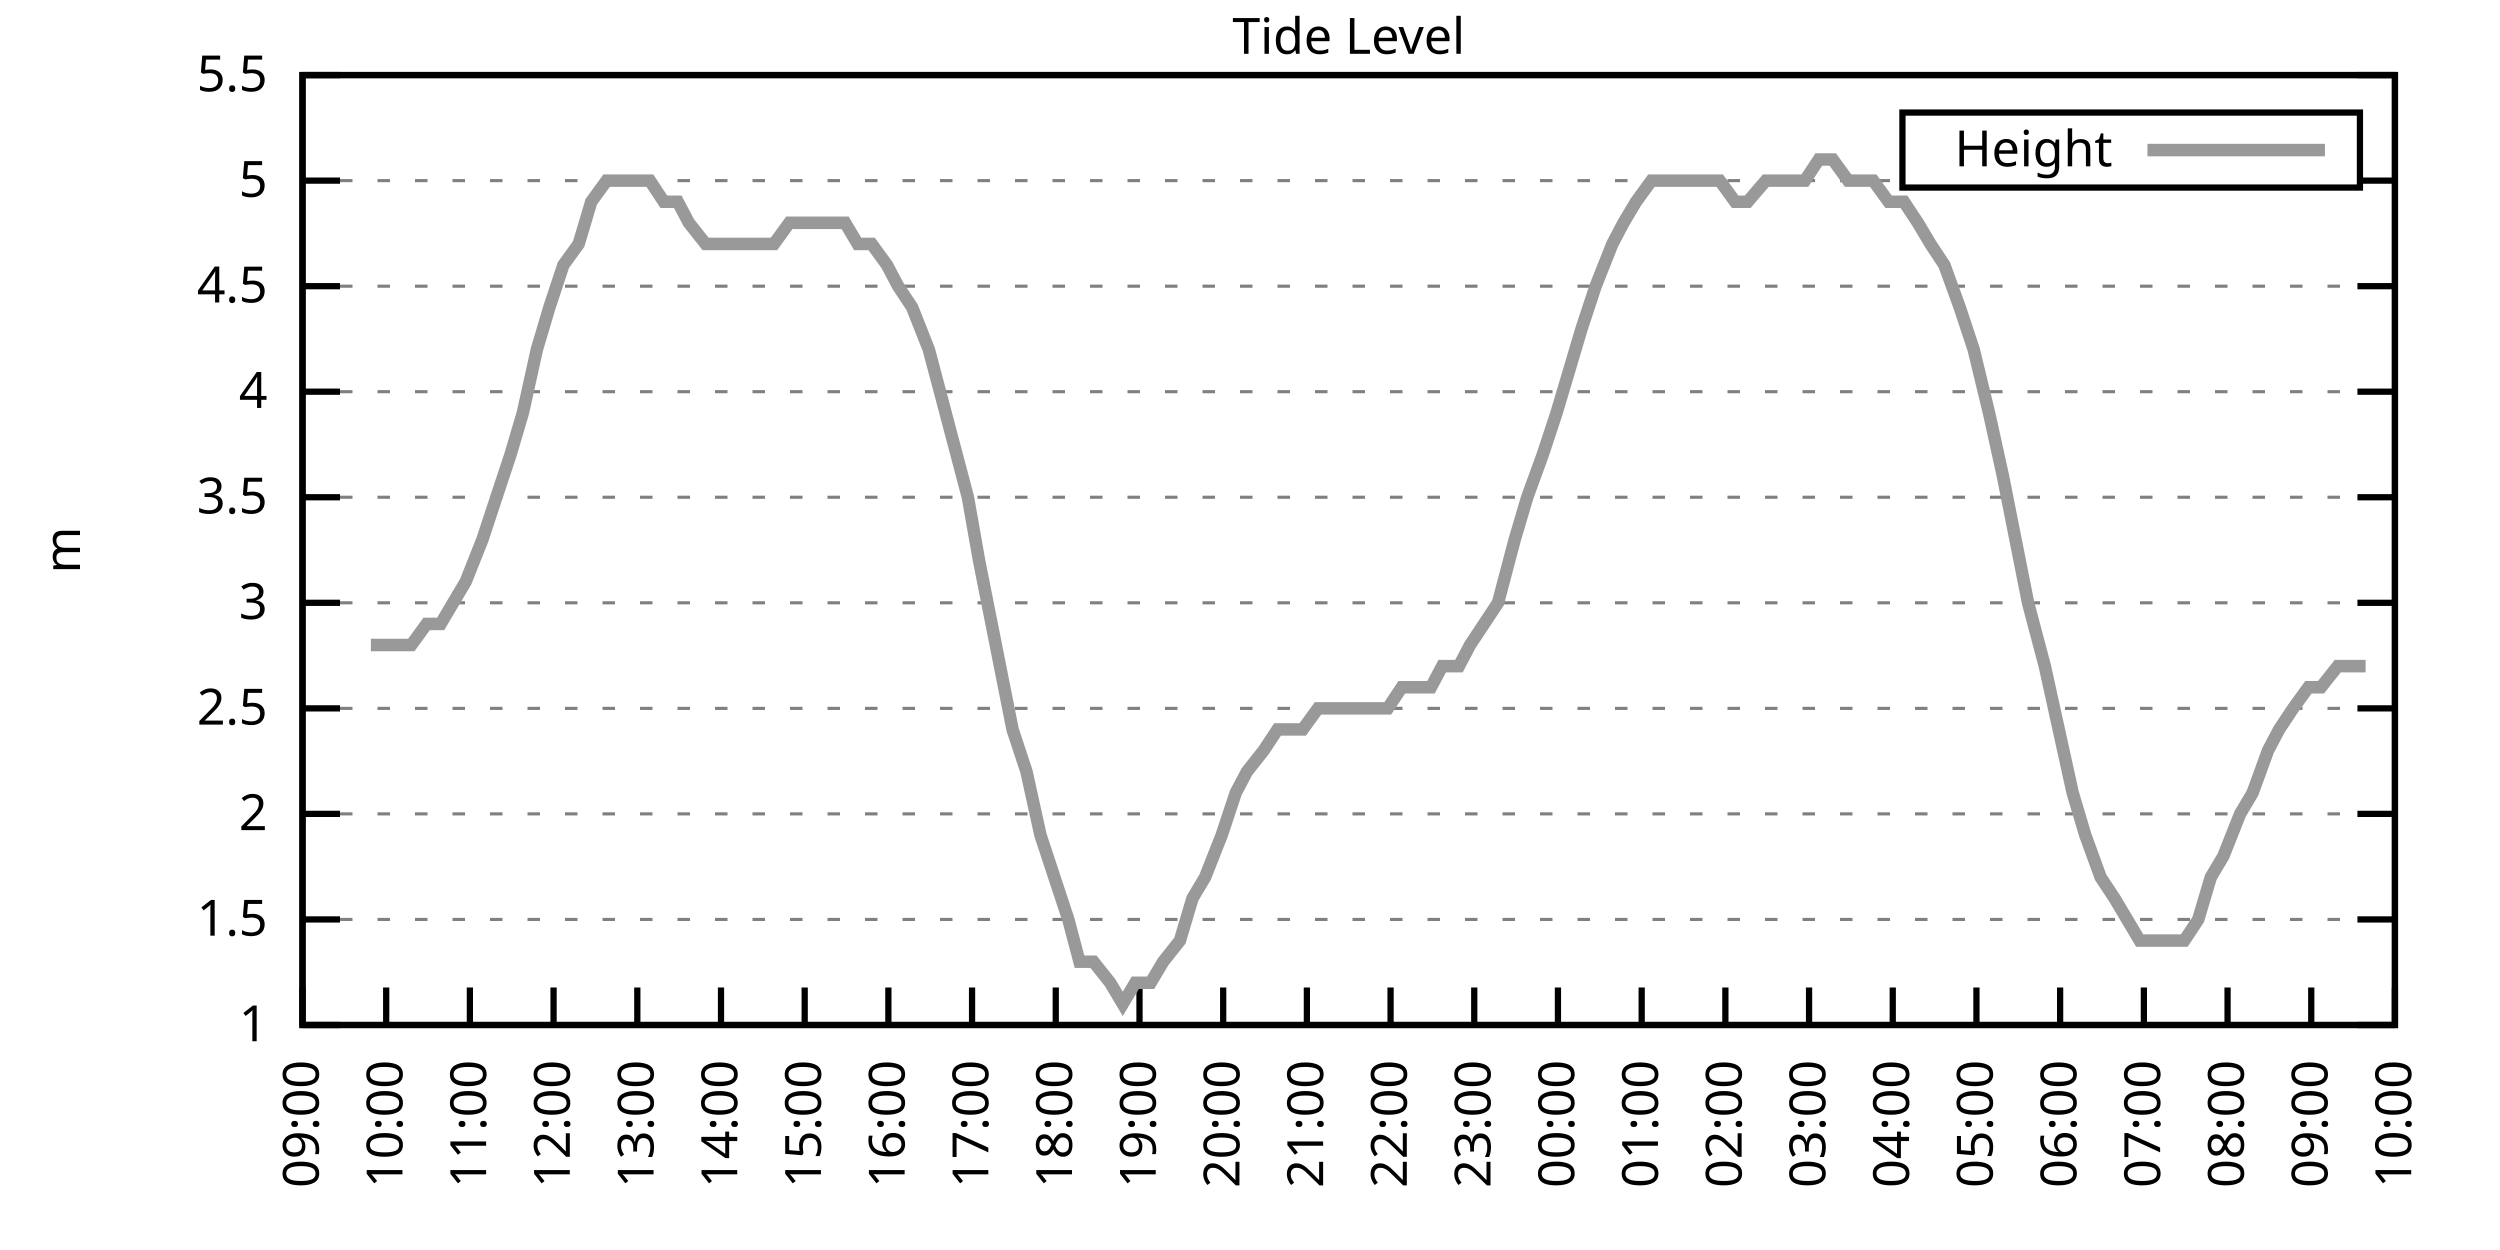
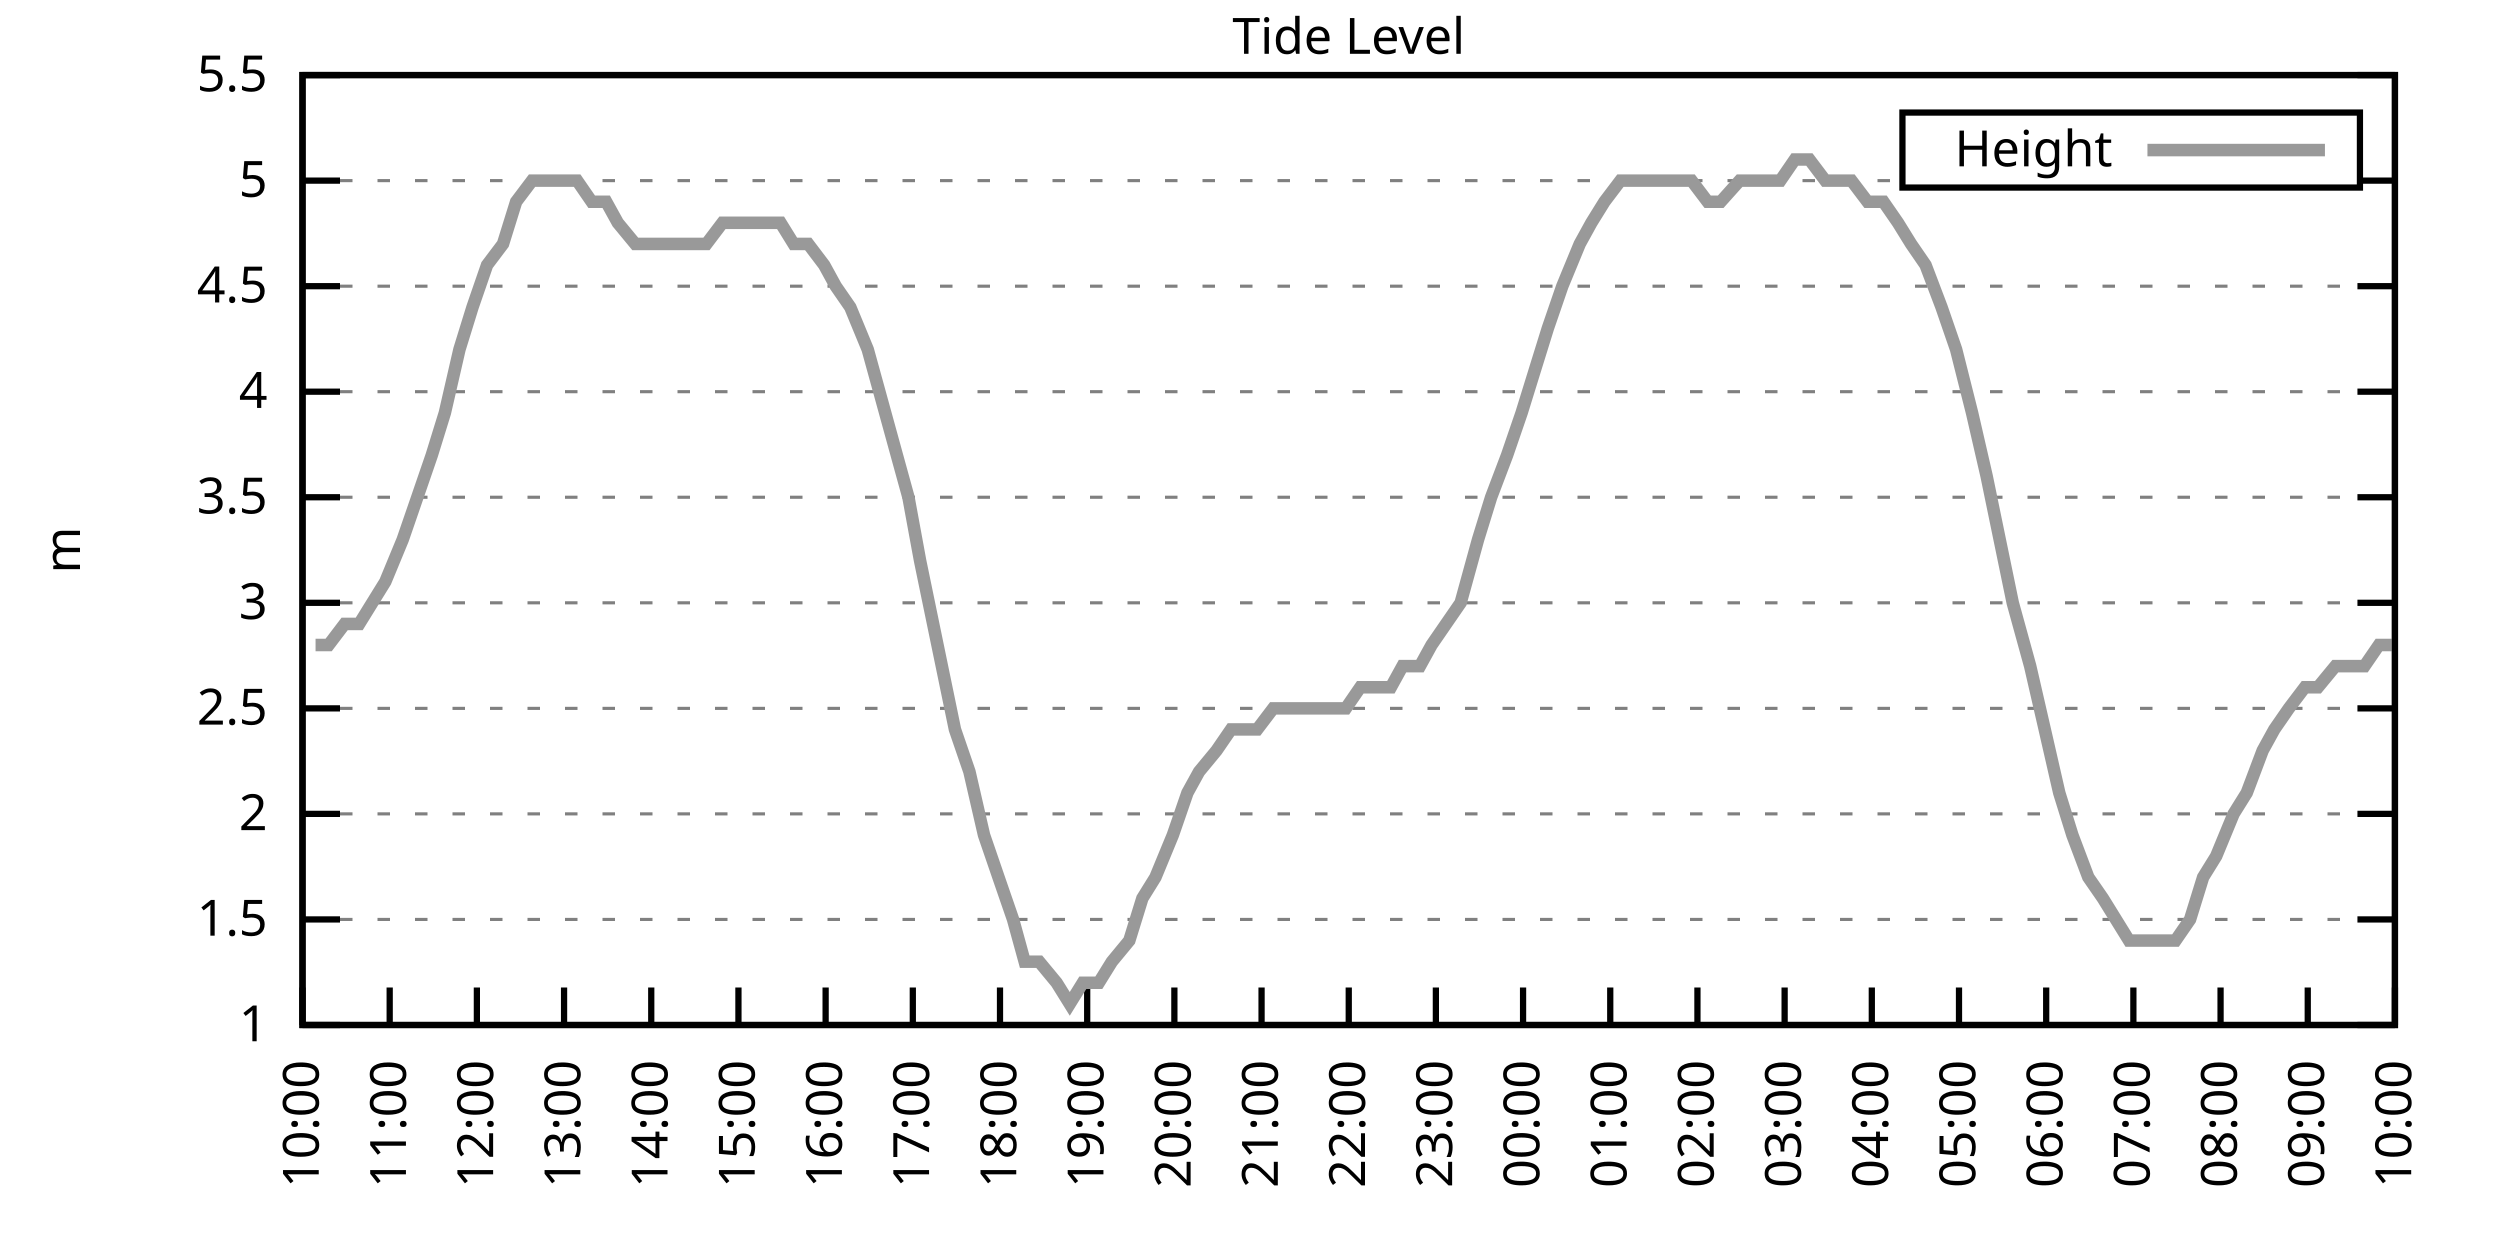
<svg xmlns="http://www.w3.org/2000/svg" xmlns:xlink="http://www.w3.org/1999/xlink" width="400" height="200" viewBox="0 0 400 200">
  <g id="gnuplot_canvas">
    <rect x="0" y="0" width="400" height="200" fill="none" />
    <defs>
      <circle id="gpDot" r="0.5" stroke-width="0.5" stroke="currentColor" />
      <path id="gpPt0" stroke-width="0.333" stroke="currentColor" d="M-1,0 h2 M0,-1 v2" />
      <path id="gpPt1" stroke-width="0.333" stroke="currentColor" d="M-1,-1 L1,1 M1,-1 L-1,1" />
      <path id="gpPt2" stroke-width="0.333" stroke="currentColor" d="M-1,0 L1,0 M0,-1 L0,1 M-1,-1 L1,1 M-1,1 L1,-1" />
      <rect id="gpPt3" stroke-width="0.333" stroke="currentColor" x="-1" y="-1" width="2" height="2" />
      <rect id="gpPt4" stroke-width="0.333" stroke="currentColor" fill="currentColor" x="-1" y="-1" width="2" height="2" />
      <circle id="gpPt5" stroke-width="0.333" stroke="currentColor" cx="0" cy="0" r="1" />
      <use xlink:href="#gpPt5" id="gpPt6" fill="currentColor" stroke="none" />
      <path id="gpPt7" stroke-width="0.333" stroke="currentColor" d="M0,-1.33 L-1.33,0.67 L1.33,0.67 z" />
      <use xlink:href="#gpPt7" id="gpPt8" fill="currentColor" stroke="none" />
      <use xlink:href="#gpPt7" id="gpPt9" stroke="currentColor" transform="rotate(180)" />
      <use xlink:href="#gpPt9" id="gpPt10" fill="currentColor" stroke="none" />
      <use xlink:href="#gpPt3" id="gpPt11" stroke="currentColor" transform="rotate(45)" />
      <use xlink:href="#gpPt11" id="gpPt12" fill="currentColor" stroke="none" />
      <path id="gpPt13" stroke-width="0.333" stroke="currentColor" d="M0,1.330 L1.265,0.411 L0.782,-1.067 L-0.782,-1.076 L-1.265,0.411 z" />
      <use xlink:href="#gpPt13" id="gpPt14" fill="currentColor" stroke="none" />
      <filter id="textbox" filterUnits="objectBoundingBox" x="0" y="0" height="1" width="1">
        <feFlood flood-color="white" flood-opacity="1" result="bgnd" />
        <feComposite in="SourceGraphic" in2="bgnd" operator="atop" />
      </filter>
      <filter id="greybox" filterUnits="objectBoundingBox" x="0" y="0" height="1" width="1">
        <feFlood flood-color="lightgrey" flood-opacity="1" result="grey" />
        <feComposite in="SourceGraphic" in2="grey" operator="atop" />
      </filter>
    </defs>
    <g fill="none" color="white" stroke="currentColor" stroke-width="1.00" stroke-linecap="butt" stroke-linejoin="miter">
</g>
    <g fill="none" color="black" stroke="currentColor" stroke-width="1.00" stroke-linecap="butt" stroke-linejoin="miter">
      <g stroke="none" shape-rendering="crispEdges">
        <polygon fill="rgb(255, 255, 255)" points="48.40,164.00 383.18,164.00 383.18,12.02 48.40,12.02 " />
      </g>
    </g>
    <g fill="none" color="black" stroke="currentColor" stroke-width="1.00" stroke-linecap="butt" stroke-linejoin="miter">
</g>
    <g fill="none" color="black" stroke="black" stroke-width="0.50" stroke-linecap="butt" stroke-linejoin="miter">
</g>
    <g fill="none" color="gray" stroke="currentColor" stroke-width="0.50" stroke-linecap="butt" stroke-linejoin="miter">
      <path stroke="gray" stroke-dasharray="2,4" class="gridline" d="M48.40,164.00 L383.19,164.00  " />
    </g>
    <g fill="none" color="gray" stroke="gray" stroke-width="1.00" stroke-linecap="butt" stroke-linejoin="miter">
</g>
    <g fill="none" color="black" stroke="currentColor" stroke-width="1.00" stroke-linecap="butt" stroke-linejoin="miter">
      <path stroke="black" d="M48.40,164.00 L54.40,164.00 M383.19,164.00 L377.19,164.00  " />
      <g transform="translate(42.80,166.60)" stroke="none" fill="black" font-family="Sans" font-size="8.00" text-anchor="end">
        <text>
          <tspan font-family="Sans"> 1</tspan>
        </text>
      </g>
    </g>
    <g fill="none" color="black" stroke="currentColor" stroke-width="1.00" stroke-linecap="butt" stroke-linejoin="miter">
</g>
    <g fill="none" color="black" stroke="black" stroke-width="0.50" stroke-linecap="butt" stroke-linejoin="miter">
</g>
    <g fill="none" color="gray" stroke="currentColor" stroke-width="0.50" stroke-linecap="butt" stroke-linejoin="miter">
      <path stroke="gray" stroke-dasharray="2,4" class="gridline" d="M48.40,147.11 L383.19,147.11  " />
    </g>
    <g fill="none" color="gray" stroke="gray" stroke-width="1.00" stroke-linecap="butt" stroke-linejoin="miter">
</g>
    <g fill="none" color="black" stroke="currentColor" stroke-width="1.00" stroke-linecap="butt" stroke-linejoin="miter">
      <path stroke="black" d="M48.40,147.11 L54.40,147.11 M383.19,147.11 L377.19,147.11  " />
      <g transform="translate(42.80,149.71)" stroke="none" fill="black" font-family="Sans" font-size="8.00" text-anchor="end">
        <text>
          <tspan font-family="Sans"> 1.5</tspan>
        </text>
      </g>
    </g>
    <g fill="none" color="black" stroke="currentColor" stroke-width="1.00" stroke-linecap="butt" stroke-linejoin="miter">
</g>
    <g fill="none" color="black" stroke="black" stroke-width="0.50" stroke-linecap="butt" stroke-linejoin="miter">
</g>
    <g fill="none" color="gray" stroke="currentColor" stroke-width="0.50" stroke-linecap="butt" stroke-linejoin="miter">
      <path stroke="gray" stroke-dasharray="2,4" class="gridline" d="M48.40,130.22 L383.19,130.22  " />
    </g>
    <g fill="none" color="gray" stroke="gray" stroke-width="1.00" stroke-linecap="butt" stroke-linejoin="miter">
</g>
    <g fill="none" color="black" stroke="currentColor" stroke-width="1.00" stroke-linecap="butt" stroke-linejoin="miter">
      <path stroke="black" d="M48.40,130.22 L54.40,130.22 M383.19,130.22 L377.19,130.22  " />
      <g transform="translate(42.80,132.82)" stroke="none" fill="black" font-family="Sans" font-size="8.00" text-anchor="end">
        <text>
          <tspan font-family="Sans"> 2</tspan>
        </text>
      </g>
    </g>
    <g fill="none" color="black" stroke="currentColor" stroke-width="1.00" stroke-linecap="butt" stroke-linejoin="miter">
</g>
    <g fill="none" color="black" stroke="black" stroke-width="0.50" stroke-linecap="butt" stroke-linejoin="miter">
</g>
    <g fill="none" color="gray" stroke="currentColor" stroke-width="0.50" stroke-linecap="butt" stroke-linejoin="miter">
      <path stroke="gray" stroke-dasharray="2,4" class="gridline" d="M48.40,113.34 L383.19,113.34  " />
    </g>
    <g fill="none" color="gray" stroke="gray" stroke-width="1.00" stroke-linecap="butt" stroke-linejoin="miter">
</g>
    <g fill="none" color="black" stroke="currentColor" stroke-width="1.00" stroke-linecap="butt" stroke-linejoin="miter">
      <path stroke="black" d="M48.40,113.34 L54.40,113.34 M383.19,113.34 L377.19,113.34  " />
      <g transform="translate(42.80,115.94)" stroke="none" fill="black" font-family="Sans" font-size="8.00" text-anchor="end">
        <text>
          <tspan font-family="Sans"> 2.5</tspan>
        </text>
      </g>
    </g>
    <g fill="none" color="black" stroke="currentColor" stroke-width="1.00" stroke-linecap="butt" stroke-linejoin="miter">
</g>
    <g fill="none" color="black" stroke="black" stroke-width="0.50" stroke-linecap="butt" stroke-linejoin="miter">
</g>
    <g fill="none" color="gray" stroke="currentColor" stroke-width="0.50" stroke-linecap="butt" stroke-linejoin="miter">
      <path stroke="gray" stroke-dasharray="2,4" class="gridline" d="M48.40,96.45 L383.19,96.45  " />
    </g>
    <g fill="none" color="gray" stroke="gray" stroke-width="1.00" stroke-linecap="butt" stroke-linejoin="miter">
</g>
    <g fill="none" color="black" stroke="currentColor" stroke-width="1.00" stroke-linecap="butt" stroke-linejoin="miter">
      <path stroke="black" d="M48.40,96.45 L54.40,96.45 M383.19,96.45 L377.19,96.45  " />
      <g transform="translate(42.80,99.05)" stroke="none" fill="black" font-family="Sans" font-size="8.00" text-anchor="end">
        <text>
          <tspan font-family="Sans"> 3</tspan>
        </text>
      </g>
    </g>
    <g fill="none" color="black" stroke="currentColor" stroke-width="1.00" stroke-linecap="butt" stroke-linejoin="miter">
</g>
    <g fill="none" color="black" stroke="black" stroke-width="0.50" stroke-linecap="butt" stroke-linejoin="miter">
</g>
    <g fill="none" color="gray" stroke="currentColor" stroke-width="0.50" stroke-linecap="butt" stroke-linejoin="miter">
      <path stroke="gray" stroke-dasharray="2,4" class="gridline" d="M48.40,79.56 L383.19,79.56  " />
    </g>
    <g fill="none" color="gray" stroke="gray" stroke-width="1.00" stroke-linecap="butt" stroke-linejoin="miter">
</g>
    <g fill="none" color="black" stroke="currentColor" stroke-width="1.00" stroke-linecap="butt" stroke-linejoin="miter">
      <path stroke="black" d="M48.40,79.56 L54.40,79.56 M383.19,79.56 L377.19,79.56  " />
      <g transform="translate(42.80,82.16)" stroke="none" fill="black" font-family="Sans" font-size="8.00" text-anchor="end">
        <text>
          <tspan font-family="Sans"> 3.5</tspan>
        </text>
      </g>
    </g>
    <g fill="none" color="black" stroke="currentColor" stroke-width="1.00" stroke-linecap="butt" stroke-linejoin="miter">
</g>
    <g fill="none" color="black" stroke="black" stroke-width="0.50" stroke-linecap="butt" stroke-linejoin="miter">
</g>
    <g fill="none" color="gray" stroke="currentColor" stroke-width="0.50" stroke-linecap="butt" stroke-linejoin="miter">
      <path stroke="gray" stroke-dasharray="2,4" class="gridline" d="M48.40,62.67 L383.19,62.67  " />
    </g>
    <g fill="none" color="gray" stroke="gray" stroke-width="1.00" stroke-linecap="butt" stroke-linejoin="miter">
</g>
    <g fill="none" color="black" stroke="currentColor" stroke-width="1.00" stroke-linecap="butt" stroke-linejoin="miter">
      <path stroke="black" d="M48.40,62.67 L54.40,62.67 M383.19,62.67 L377.19,62.67  " />
      <g transform="translate(42.80,65.27)" stroke="none" fill="black" font-family="Sans" font-size="8.00" text-anchor="end">
        <text>
          <tspan font-family="Sans"> 4</tspan>
        </text>
      </g>
    </g>
    <g fill="none" color="black" stroke="currentColor" stroke-width="1.00" stroke-linecap="butt" stroke-linejoin="miter">
</g>
    <g fill="none" color="black" stroke="black" stroke-width="0.50" stroke-linecap="butt" stroke-linejoin="miter">
</g>
    <g fill="none" color="gray" stroke="currentColor" stroke-width="0.50" stroke-linecap="butt" stroke-linejoin="miter">
      <path stroke="gray" stroke-dasharray="2,4" class="gridline" d="M48.40,45.79 L383.19,45.79  " />
    </g>
    <g fill="none" color="gray" stroke="gray" stroke-width="1.00" stroke-linecap="butt" stroke-linejoin="miter">
</g>
    <g fill="none" color="black" stroke="currentColor" stroke-width="1.00" stroke-linecap="butt" stroke-linejoin="miter">
      <path stroke="black" d="M48.40,45.79 L54.40,45.79 M383.19,45.79 L377.19,45.79  " />
      <g transform="translate(42.80,48.39)" stroke="none" fill="black" font-family="Sans" font-size="8.00" text-anchor="end">
        <text>
          <tspan font-family="Sans"> 4.5</tspan>
        </text>
      </g>
    </g>
    <g fill="none" color="black" stroke="currentColor" stroke-width="1.00" stroke-linecap="butt" stroke-linejoin="miter">
</g>
    <g fill="none" color="black" stroke="black" stroke-width="0.50" stroke-linecap="butt" stroke-linejoin="miter">
</g>
    <g fill="none" color="gray" stroke="currentColor" stroke-width="0.50" stroke-linecap="butt" stroke-linejoin="miter">
      <path stroke="gray" stroke-dasharray="2,4" class="gridline" d="M48.40,28.90 L304.39,28.90 M377.59,28.90 L383.19,28.90  " />
    </g>
    <g fill="none" color="gray" stroke="gray" stroke-width="1.00" stroke-linecap="butt" stroke-linejoin="miter">
</g>
    <g fill="none" color="black" stroke="currentColor" stroke-width="1.00" stroke-linecap="butt" stroke-linejoin="miter">
      <path stroke="black" d="M48.40,28.90 L54.40,28.90 M383.19,28.90 L377.19,28.90  " />
      <g transform="translate(42.80,31.50)" stroke="none" fill="black" font-family="Sans" font-size="8.00" text-anchor="end">
        <text>
          <tspan font-family="Sans"> 5</tspan>
        </text>
      </g>
    </g>
    <g fill="none" color="black" stroke="currentColor" stroke-width="1.00" stroke-linecap="butt" stroke-linejoin="miter">
</g>
    <g fill="none" color="black" stroke="black" stroke-width="0.50" stroke-linecap="butt" stroke-linejoin="miter">
</g>
    <g fill="none" color="gray" stroke="currentColor" stroke-width="0.50" stroke-linecap="butt" stroke-linejoin="miter">
      <path stroke="gray" stroke-dasharray="2,4" class="gridline" d="M48.40,12.01 L383.19,12.01  " />
    </g>
    <g fill="none" color="gray" stroke="gray" stroke-width="1.00" stroke-linecap="butt" stroke-linejoin="miter">
</g>
    <g fill="none" color="black" stroke="currentColor" stroke-width="1.00" stroke-linecap="butt" stroke-linejoin="miter">
      <path stroke="black" d="M48.40,12.01 L54.40,12.01 M383.19,12.01 L377.19,12.01  " />
      <g transform="translate(42.80,14.61)" stroke="none" fill="black" font-family="Sans" font-size="8.00" text-anchor="end">
        <text>
          <tspan font-family="Sans"> 5.5</tspan>
        </text>
      </g>
    </g>
    <g fill="none" color="black" stroke="currentColor" stroke-width="1.00" stroke-linecap="butt" stroke-linejoin="miter">
      <path stroke="black" d="M48.40,164.00 L48.40,158.00  " />
      <g transform="translate(51.00,169.60) rotate(270.00)" stroke="none" fill="black" font-family="Sans" font-size="8.00" text-anchor="end">
        <text>
-           <tspan font-family="Sans">09:00</tspan>
-         </text>
-       </g>
-     </g>
-     <g fill="none" color="black" stroke="currentColor" stroke-width="1.00" stroke-linecap="butt" stroke-linejoin="miter">
-       <path stroke="black" d="M61.79,164.00 L61.79,158.00  " />
-       <g transform="translate(64.39,169.60) rotate(270.00)" stroke="none" fill="black" font-family="Sans" font-size="8.00" text-anchor="end">
-         <text>
          <tspan font-family="Sans">10:00</tspan>
        </text>
      </g>
    </g>
    <g fill="none" color="black" stroke="currentColor" stroke-width="1.00" stroke-linecap="butt" stroke-linejoin="miter">
-       <path stroke="black" d="M75.18,164.00 L75.18,158.00  " />
-       <g transform="translate(77.78,169.60) rotate(270.00)" stroke="none" fill="black" font-family="Sans" font-size="8.00" text-anchor="end">
+       <path stroke="black" d="M62.35,164.00 L62.35,158.00  " />
+       <g transform="translate(64.95,169.60) rotate(270.00)" stroke="none" fill="black" font-family="Sans" font-size="8.00" text-anchor="end">
        <text>
          <tspan font-family="Sans">11:00</tspan>
        </text>
      </g>
    </g>
    <g fill="none" color="black" stroke="currentColor" stroke-width="1.00" stroke-linecap="butt" stroke-linejoin="miter">
-       <path stroke="black" d="M88.57,164.00 L88.57,158.00  " />
-       <g transform="translate(91.17,169.60) rotate(270.00)" stroke="none" fill="black" font-family="Sans" font-size="8.00" text-anchor="end">
+       <path stroke="black" d="M76.30,164.00 L76.30,158.00  " />
+       <g transform="translate(78.90,169.60) rotate(270.00)" stroke="none" fill="black" font-family="Sans" font-size="8.00" text-anchor="end">
        <text>
          <tspan font-family="Sans">12:00</tspan>
        </text>
      </g>
    </g>
    <g fill="none" color="black" stroke="currentColor" stroke-width="1.00" stroke-linecap="butt" stroke-linejoin="miter">
-       <path stroke="black" d="M101.97,164.00 L101.97,158.00  " />
-       <g transform="translate(104.57,169.60) rotate(270.00)" stroke="none" fill="black" font-family="Sans" font-size="8.00" text-anchor="end">
+       <path stroke="black" d="M90.25,164.00 L90.25,158.00  " />
+       <g transform="translate(92.85,169.60) rotate(270.00)" stroke="none" fill="black" font-family="Sans" font-size="8.00" text-anchor="end">
        <text>
          <tspan font-family="Sans">13:00</tspan>
        </text>
      </g>
    </g>
    <g fill="none" color="black" stroke="currentColor" stroke-width="1.00" stroke-linecap="butt" stroke-linejoin="miter">
-       <path stroke="black" d="M115.36,164.00 L115.36,158.00  " />
-       <g transform="translate(117.96,169.60) rotate(270.00)" stroke="none" fill="black" font-family="Sans" font-size="8.00" text-anchor="end">
+       <path stroke="black" d="M104.20,164.00 L104.20,158.00  " />
+       <g transform="translate(106.80,169.60) rotate(270.00)" stroke="none" fill="black" font-family="Sans" font-size="8.00" text-anchor="end">
        <text>
          <tspan font-family="Sans">14:00</tspan>
        </text>
      </g>
    </g>
    <g fill="none" color="black" stroke="currentColor" stroke-width="1.00" stroke-linecap="butt" stroke-linejoin="miter">
-       <path stroke="black" d="M128.75,164.00 L128.75,158.00  " />
-       <g transform="translate(131.35,169.60) rotate(270.00)" stroke="none" fill="black" font-family="Sans" font-size="8.00" text-anchor="end">
+       <path stroke="black" d="M118.15,164.00 L118.15,158.00  " />
+       <g transform="translate(120.75,169.60) rotate(270.00)" stroke="none" fill="black" font-family="Sans" font-size="8.00" text-anchor="end">
        <text>
          <tspan font-family="Sans">15:00</tspan>
        </text>
      </g>
    </g>
    <g fill="none" color="black" stroke="currentColor" stroke-width="1.00" stroke-linecap="butt" stroke-linejoin="miter">
-       <path stroke="black" d="M142.14,164.00 L142.14,158.00  " />
-       <g transform="translate(144.74,169.60) rotate(270.00)" stroke="none" fill="black" font-family="Sans" font-size="8.00" text-anchor="end">
+       <path stroke="black" d="M132.10,164.00 L132.10,158.00  " />
+       <g transform="translate(134.70,169.60) rotate(270.00)" stroke="none" fill="black" font-family="Sans" font-size="8.00" text-anchor="end">
        <text>
          <tspan font-family="Sans">16:00</tspan>
        </text>
      </g>
    </g>
    <g fill="none" color="black" stroke="currentColor" stroke-width="1.00" stroke-linecap="butt" stroke-linejoin="miter">
-       <path stroke="black" d="M155.53,164.00 L155.53,158.00  " />
-       <g transform="translate(158.13,169.60) rotate(270.00)" stroke="none" fill="black" font-family="Sans" font-size="8.00" text-anchor="end">
+       <path stroke="black" d="M146.05,164.00 L146.05,158.00  " />
+       <g transform="translate(148.65,169.60) rotate(270.00)" stroke="none" fill="black" font-family="Sans" font-size="8.00" text-anchor="end">
        <text>
          <tspan font-family="Sans">17:00</tspan>
        </text>
      </g>
    </g>
    <g fill="none" color="black" stroke="currentColor" stroke-width="1.00" stroke-linecap="butt" stroke-linejoin="miter">
-       <path stroke="black" d="M168.92,164.00 L168.92,158.00  " />
-       <g transform="translate(171.52,169.60) rotate(270.00)" stroke="none" fill="black" font-family="Sans" font-size="8.00" text-anchor="end">
+       <path stroke="black" d="M160.00,164.00 L160.00,158.00  " />
+       <g transform="translate(162.60,169.60) rotate(270.00)" stroke="none" fill="black" font-family="Sans" font-size="8.00" text-anchor="end">
        <text>
          <tspan font-family="Sans">18:00</tspan>
        </text>
      </g>
    </g>
    <g fill="none" color="black" stroke="currentColor" stroke-width="1.00" stroke-linecap="butt" stroke-linejoin="miter">
-       <path stroke="black" d="M182.32,164.00 L182.32,158.00  " />
-       <g transform="translate(184.92,169.60) rotate(270.00)" stroke="none" fill="black" font-family="Sans" font-size="8.00" text-anchor="end">
+       <path stroke="black" d="M173.95,164.00 L173.95,158.00  " />
+       <g transform="translate(176.55,169.60) rotate(270.00)" stroke="none" fill="black" font-family="Sans" font-size="8.00" text-anchor="end">
        <text>
          <tspan font-family="Sans">19:00</tspan>
        </text>
      </g>
    </g>
    <g fill="none" color="black" stroke="currentColor" stroke-width="1.00" stroke-linecap="butt" stroke-linejoin="miter">
-       <path stroke="black" d="M195.71,164.00 L195.71,158.00  " />
-       <g transform="translate(198.31,169.60) rotate(270.00)" stroke="none" fill="black" font-family="Sans" font-size="8.00" text-anchor="end">
+       <path stroke="black" d="M187.90,164.00 L187.90,158.00  " />
+       <g transform="translate(190.50,169.60) rotate(270.00)" stroke="none" fill="black" font-family="Sans" font-size="8.00" text-anchor="end">
        <text>
          <tspan font-family="Sans">20:00</tspan>
        </text>
      </g>
    </g>
    <g fill="none" color="black" stroke="currentColor" stroke-width="1.00" stroke-linecap="butt" stroke-linejoin="miter">
-       <path stroke="black" d="M209.10,164.00 L209.10,158.00  " />
-       <g transform="translate(211.70,169.60) rotate(270.00)" stroke="none" fill="black" font-family="Sans" font-size="8.00" text-anchor="end">
+       <path stroke="black" d="M201.85,164.00 L201.85,158.00  " />
+       <g transform="translate(204.45,169.60) rotate(270.00)" stroke="none" fill="black" font-family="Sans" font-size="8.00" text-anchor="end">
        <text>
          <tspan font-family="Sans">21:00</tspan>
        </text>
      </g>
    </g>
    <g fill="none" color="black" stroke="currentColor" stroke-width="1.00" stroke-linecap="butt" stroke-linejoin="miter">
-       <path stroke="black" d="M222.49,164.00 L222.49,158.00  " />
-       <g transform="translate(225.09,169.60) rotate(270.00)" stroke="none" fill="black" font-family="Sans" font-size="8.00" text-anchor="end">
+       <path stroke="black" d="M215.80,164.00 L215.80,158.00  " />
+       <g transform="translate(218.40,169.60) rotate(270.00)" stroke="none" fill="black" font-family="Sans" font-size="8.00" text-anchor="end">
        <text>
          <tspan font-family="Sans">22:00</tspan>
        </text>
      </g>
    </g>
    <g fill="none" color="black" stroke="currentColor" stroke-width="1.00" stroke-linecap="butt" stroke-linejoin="miter">
-       <path stroke="black" d="M235.88,164.00 L235.88,158.00  " />
-       <g transform="translate(238.48,169.60) rotate(270.00)" stroke="none" fill="black" font-family="Sans" font-size="8.00" text-anchor="end">
+       <path stroke="black" d="M229.74,164.00 L229.74,158.00  " />
+       <g transform="translate(232.34,169.60) rotate(270.00)" stroke="none" fill="black" font-family="Sans" font-size="8.00" text-anchor="end">
        <text>
          <tspan font-family="Sans">23:00</tspan>
        </text>
      </g>
    </g>
    <g fill="none" color="black" stroke="currentColor" stroke-width="1.00" stroke-linecap="butt" stroke-linejoin="miter">
-       <path stroke="black" d="M249.27,164.00 L249.27,158.00  " />
-       <g transform="translate(251.87,169.60) rotate(270.00)" stroke="none" fill="black" font-family="Sans" font-size="8.00" text-anchor="end">
+       <path stroke="black" d="M243.69,164.00 L243.69,158.00  " />
+       <g transform="translate(246.29,169.60) rotate(270.00)" stroke="none" fill="black" font-family="Sans" font-size="8.00" text-anchor="end">
        <text>
          <tspan font-family="Sans">00:00</tspan>
        </text>
      </g>
    </g>
    <g fill="none" color="black" stroke="currentColor" stroke-width="1.00" stroke-linecap="butt" stroke-linejoin="miter">
-       <path stroke="black" d="M262.67,164.00 L262.67,158.00  " />
-       <g transform="translate(265.27,169.60) rotate(270.00)" stroke="none" fill="black" font-family="Sans" font-size="8.00" text-anchor="end">
+       <path stroke="black" d="M257.64,164.00 L257.64,158.00  " />
+       <g transform="translate(260.24,169.60) rotate(270.00)" stroke="none" fill="black" font-family="Sans" font-size="8.00" text-anchor="end">
        <text>
          <tspan font-family="Sans">01:00</tspan>
        </text>
      </g>
    </g>
    <g fill="none" color="black" stroke="currentColor" stroke-width="1.00" stroke-linecap="butt" stroke-linejoin="miter">
-       <path stroke="black" d="M276.06,164.00 L276.06,158.00  " />
-       <g transform="translate(278.66,169.60) rotate(270.00)" stroke="none" fill="black" font-family="Sans" font-size="8.00" text-anchor="end">
+       <path stroke="black" d="M271.59,164.00 L271.59,158.00  " />
+       <g transform="translate(274.19,169.60) rotate(270.00)" stroke="none" fill="black" font-family="Sans" font-size="8.00" text-anchor="end">
        <text>
          <tspan font-family="Sans">02:00</tspan>
        </text>
      </g>
    </g>
    <g fill="none" color="black" stroke="currentColor" stroke-width="1.00" stroke-linecap="butt" stroke-linejoin="miter">
-       <path stroke="black" d="M289.45,164.00 L289.45,158.00  " />
-       <g transform="translate(292.05,169.60) rotate(270.00)" stroke="none" fill="black" font-family="Sans" font-size="8.00" text-anchor="end">
+       <path stroke="black" d="M285.54,164.00 L285.54,158.00  " />
+       <g transform="translate(288.14,169.60) rotate(270.00)" stroke="none" fill="black" font-family="Sans" font-size="8.00" text-anchor="end">
        <text>
          <tspan font-family="Sans">03:00</tspan>
        </text>
      </g>
    </g>
    <g fill="none" color="black" stroke="currentColor" stroke-width="1.00" stroke-linecap="butt" stroke-linejoin="miter">
-       <path stroke="black" d="M302.84,164.00 L302.84,158.00  " />
-       <g transform="translate(305.44,169.60) rotate(270.00)" stroke="none" fill="black" font-family="Sans" font-size="8.00" text-anchor="end">
+       <path stroke="black" d="M299.49,164.00 L299.49,158.00  " />
+       <g transform="translate(302.09,169.60) rotate(270.00)" stroke="none" fill="black" font-family="Sans" font-size="8.00" text-anchor="end">
        <text>
          <tspan font-family="Sans">04:00</tspan>
        </text>
      </g>
    </g>
    <g fill="none" color="black" stroke="currentColor" stroke-width="1.00" stroke-linecap="butt" stroke-linejoin="miter">
-       <path stroke="black" d="M316.23,164.00 L316.23,158.00  " />
-       <g transform="translate(318.83,169.60) rotate(270.00)" stroke="none" fill="black" font-family="Sans" font-size="8.00" text-anchor="end">
+       <path stroke="black" d="M313.44,164.00 L313.44,158.00  " />
+       <g transform="translate(316.04,169.60) rotate(270.00)" stroke="none" fill="black" font-family="Sans" font-size="8.00" text-anchor="end">
        <text>
          <tspan font-family="Sans">05:00</tspan>
        </text>
      </g>
    </g>
    <g fill="none" color="black" stroke="currentColor" stroke-width="1.00" stroke-linecap="butt" stroke-linejoin="miter">
-       <path stroke="black" d="M329.62,164.00 L329.62,158.00  " />
-       <g transform="translate(332.22,169.60) rotate(270.00)" stroke="none" fill="black" font-family="Sans" font-size="8.00" text-anchor="end">
+       <path stroke="black" d="M327.39,164.00 L327.39,158.00  " />
+       <g transform="translate(329.99,169.60) rotate(270.00)" stroke="none" fill="black" font-family="Sans" font-size="8.00" text-anchor="end">
        <text>
          <tspan font-family="Sans">06:00</tspan>
        </text>
      </g>
    </g>
    <g fill="none" color="black" stroke="currentColor" stroke-width="1.00" stroke-linecap="butt" stroke-linejoin="miter">
-       <path stroke="black" d="M343.02,164.00 L343.02,158.00  " />
-       <g transform="translate(345.62,169.60) rotate(270.00)" stroke="none" fill="black" font-family="Sans" font-size="8.00" text-anchor="end">
+       <path stroke="black" d="M341.34,164.00 L341.34,158.00  " />
+       <g transform="translate(343.94,169.60) rotate(270.00)" stroke="none" fill="black" font-family="Sans" font-size="8.00" text-anchor="end">
        <text>
          <tspan font-family="Sans">07:00</tspan>
        </text>
      </g>
    </g>
    <g fill="none" color="black" stroke="currentColor" stroke-width="1.00" stroke-linecap="butt" stroke-linejoin="miter">
-       <path stroke="black" d="M356.41,164.00 L356.41,158.00  " />
-       <g transform="translate(359.01,169.60) rotate(270.00)" stroke="none" fill="black" font-family="Sans" font-size="8.00" text-anchor="end">
+       <path stroke="black" d="M355.29,164.00 L355.29,158.00  " />
+       <g transform="translate(357.89,169.60) rotate(270.00)" stroke="none" fill="black" font-family="Sans" font-size="8.00" text-anchor="end">
        <text>
          <tspan font-family="Sans">08:00</tspan>
        </text>
      </g>
    </g>
    <g fill="none" color="black" stroke="currentColor" stroke-width="1.00" stroke-linecap="butt" stroke-linejoin="miter">
-       <path stroke="black" d="M369.80,164.00 L369.80,158.00  " />
-       <g transform="translate(372.40,169.60) rotate(270.00)" stroke="none" fill="black" font-family="Sans" font-size="8.00" text-anchor="end">
+       <path stroke="black" d="M369.24,164.00 L369.24,158.00  " />
+       <g transform="translate(371.84,169.60) rotate(270.00)" stroke="none" fill="black" font-family="Sans" font-size="8.00" text-anchor="end">
        <text>
          <tspan font-family="Sans">09:00</tspan>
        </text>
      </g>
    </g>
    <g fill="none" color="black" stroke="currentColor" stroke-width="1.00" stroke-linecap="butt" stroke-linejoin="miter">
      <path stroke="black" d="M383.19,164.00 L383.19,158.00  " />
      <g transform="translate(385.79,169.60) rotate(270.00)" stroke="none" fill="black" font-family="Sans" font-size="8.00" text-anchor="end">
        <text>
          <tspan font-family="Sans">10:00</tspan>
        </text>
      </g>
    </g>
    <g fill="none" color="black" stroke="currentColor" stroke-width="1.00" stroke-linecap="butt" stroke-linejoin="miter">
</g>
    <g fill="none" color="black" stroke="currentColor" stroke-width="1.00" stroke-linecap="butt" stroke-linejoin="miter">
      <path stroke="black" d="M48.40,12.01 L48.40,164.00 L383.19,164.00 L383.19,12.01 L48.40,12.01 Z  " />
    </g>
    <g fill="none" color="black" stroke="currentColor" stroke-width="1.00" stroke-linecap="butt" stroke-linejoin="miter">
</g>
    <g fill="none" color="black" stroke="currentColor" stroke-width="1.00" stroke-linecap="butt" stroke-linejoin="miter">
      <path stroke="black" d="M304.39,30.01 L304.39,18.01 L377.59,18.01 L377.59,30.01 L304.39,30.01 Z  " />
    </g>
    <g id="Tide_level_plot_1">
      <g fill="none" color="white" stroke="black" stroke-width="2.00" stroke-linecap="butt" stroke-linejoin="miter">
</g>
      <g fill="none" color="black" stroke="currentColor" stroke-width="2.00" stroke-linecap="butt" stroke-linejoin="miter">
        <g transform="translate(337.99,26.61)" stroke="none" fill="black" font-family="Sans" font-size="8.00" text-anchor="end">
          <text>
            <tspan font-family="Sans">Height</tspan>
          </text>
        </g>
      </g>
      <g fill="none" color="black" stroke="currentColor" stroke-width="2.00" stroke-linecap="butt" stroke-linejoin="miter">
-         <path stroke="rgb(153, 153, 153)" d="M343.59,24.01 L371.99,24.01 M59.34,103.20 L61.12,103.20 L63.80,103.20 L65.81,103.20 L68.26,99.83 L70.50,99.83   L72.50,96.45 L74.51,93.07 L77.19,86.32 L79.42,79.56 L81.66,72.81 L83.66,66.05 L85.90,55.92 L87.91,49.16   L90.14,42.41 L92.59,39.03 L94.60,32.28 L97.06,28.90 L99.29,28.90 L101.30,28.90 L103.98,28.90 L106.21,32.28   L108.44,32.28 L110.22,35.65 L112.90,39.03 L114.91,39.03 L117.14,39.03 L119.60,39.03 L121.38,39.03 L123.84,39.03   L126.29,35.65 L128.30,35.65 L130.09,35.65 L132.99,35.65 L135.22,35.65 L137.23,39.03 L139.46,39.03 L141.92,42.41   L143.70,45.79 L145.94,49.16 L148.61,55.92 L150.40,62.67 L153.08,72.81 L154.86,79.56 L156.65,89.69 L159.33,103.20   L162.01,116.71 L164.24,123.47 L166.47,133.60 L168.70,140.36 L170.93,147.11 L172.72,153.87 L174.95,153.87 L177.63,157.24   L179.64,160.62 L181.65,157.24 L184.10,157.24 L186.11,153.87 L188.79,150.49 L190.80,143.73 L192.81,140.36 L195.48,133.60   L197.72,126.85 L199.50,123.47 L202.18,120.09 L204.41,116.71 L206.42,116.71 L208.43,116.71 L210.88,113.34 L213.34,113.34   L215.13,113.34 L217.80,113.34 L220.04,113.34 L222.04,113.34 L224.28,109.96 L226.73,109.96 L228.96,109.96 L230.75,106.58   L233.43,106.58 L235.21,103.20 L237.44,99.83 L239.68,96.45 L242.36,86.32 L244.36,79.56 L246.82,72.81 L249.05,66.05   L251.06,59.30 L253.07,52.54 L255.30,45.79 L257.98,39.03 L259.76,35.65 L261.77,32.28 L264.23,28.90 L266.46,28.90   L268.47,28.90 L271.15,28.90 L273.60,28.90 L275.16,28.90 L277.62,32.28 L279.63,32.28 L282.53,28.90 L284.32,28.90   L286.77,28.90 L288.78,28.90 L291.01,25.52 L293.24,25.52 L295.70,28.90 L297.93,28.90 L299.72,28.90 L302.17,32.28   L304.63,32.28 L306.86,35.65 L308.87,39.03 L311.10,42.41 L313.55,49.16 L315.79,55.92 L318.24,66.05 L320.47,76.18   L322.48,86.32 L324.49,96.45 L327.17,106.58 L329.40,116.71 L331.63,126.85 L333.64,133.60 L336.10,140.36 L338.33,143.73   L340.34,147.11 L342.35,150.49 L345.02,150.49 L347.26,150.49 L349.49,150.49 L351.72,147.11 L353.73,140.36 L355.74,136.98   L358.42,130.22 L360.42,126.85 L362.88,120.09 L364.66,116.71 L366.90,113.34 L369.35,109.96 L371.36,109.96 L374.04,106.58   L375.82,106.58 L378.50,106.58  " />
+         <path stroke="rgb(153, 153, 153)" d="M343.59,24.01 L371.99,24.01 M50.49,103.20 L52.58,103.20 L55.14,99.83 L57.47,99.83 L59.56,96.45 L61.65,93.07   L64.44,86.32 L66.77,79.56 L69.09,72.81 L71.18,66.05 L73.51,55.92 L75.60,49.16 L77.93,42.41 L80.48,39.03   L82.58,32.28 L85.13,28.90 L87.46,28.90 L89.55,28.90 L92.34,28.90 L94.67,32.28 L96.99,32.28 L98.85,35.65   L101.64,39.03 L103.73,39.03 L106.06,39.03 L108.62,39.03 L110.48,39.03 L113.03,39.03 L115.59,35.65 L117.68,35.65   L119.54,35.65 L122.57,35.65 L124.89,35.65 L126.98,39.03 L129.31,39.03 L131.87,42.41 L133.72,45.79 L136.05,49.16   L138.84,55.92 L140.70,62.67 L143.49,72.81 L145.35,79.56 L147.21,89.69 L150.00,103.20 L152.79,116.71 L155.11,123.47   L157.44,133.60 L159.76,140.36 L162.09,147.11 L163.95,153.87 L166.27,153.87 L169.06,157.24 L171.16,160.62 L173.25,157.24   L175.81,157.24 L177.90,153.87 L180.69,150.49 L182.78,143.73 L184.87,140.36 L187.66,133.60 L189.99,126.85 L191.85,123.47   L194.64,120.09 L196.96,116.71 L199.06,116.71 L201.15,116.71 L203.71,113.34 L206.26,113.34 L208.12,113.34 L210.91,113.34   L213.24,113.34 L215.33,113.34 L217.65,109.96 L220.21,109.96 L222.54,109.96 L224.40,106.58 L227.19,106.58 L229.05,103.20   L231.37,99.83 L233.70,96.45 L236.49,86.32 L238.58,79.56 L241.14,72.81 L243.46,66.05 L245.55,59.30 L247.65,52.54   L249.97,45.79 L252.76,39.03 L254.62,35.65 L256.71,32.28 L259.27,28.90 L261.60,28.90 L263.69,28.90 L266.48,28.90   L269.04,28.90 L270.66,28.90 L273.22,32.28 L275.31,32.28 L278.34,28.90 L280.20,28.90 L282.75,28.90 L284.85,28.90   L287.17,25.52 L289.50,25.52 L292.05,28.90 L294.38,28.90 L296.24,28.90 L298.80,32.28 L301.35,32.28 L303.68,35.65   L305.77,39.03 L308.09,42.41 L310.65,49.16 L312.98,55.92 L315.53,66.05 L317.86,76.18 L319.95,86.32 L322.04,96.45   L324.83,106.58 L327.16,116.71 L329.48,126.85 L331.58,133.60 L334.13,140.36 L336.46,143.73 L338.55,147.11 L340.64,150.49   L343.43,150.49 L345.76,150.49 L348.08,150.49 L350.41,147.11 L352.50,140.36 L354.59,136.98 L357.38,130.22 L359.48,126.85   L362.03,120.09 L363.89,116.71 L366.22,113.34 L368.78,109.96 L370.87,109.96 L373.66,106.58 L375.52,106.58 L378.31,106.58   L380.63,103.20 L382.73,103.20  " />
      </g>
    </g>
    <g fill="none" color="black" stroke="currentColor" stroke-width="2.00" stroke-linecap="butt" stroke-linejoin="miter">
</g>
    <g fill="none" color="black" stroke="black" stroke-width="1.00" stroke-linecap="butt" stroke-linejoin="miter">
</g>
    <g fill="none" color="black" stroke="currentColor" stroke-width="1.00" stroke-linecap="butt" stroke-linejoin="miter">
      <path stroke="black" d="M48.40,12.01 L48.40,164.00 L383.19,164.00 L383.19,12.01 L48.40,12.01 Z  " />
      <g transform="translate(12.80,88.01) rotate(270.00)" stroke="none" fill="black" font-family="Sans" font-size="8.00" text-anchor="middle">
        <text>
          <tspan font-family="Sans">m</tspan>
        </text>
      </g>
    </g>
    <g fill="none" color="black" stroke="currentColor" stroke-width="1.00" stroke-linecap="butt" stroke-linejoin="miter">
</g>
    <g fill="none" color="black" stroke="currentColor" stroke-width="1.00" stroke-linecap="butt" stroke-linejoin="miter">
      <g transform="translate(215.79,8.61)" stroke="none" fill="black" font-family="Sans" font-size="8.00" text-anchor="middle">
        <text>
          <tspan font-family="Sans">Tide Level</tspan>
        </text>
      </g>
    </g>
    <g fill="none" color="black" stroke="currentColor" stroke-width="1.00" stroke-linecap="butt" stroke-linejoin="miter">
</g>
  </g>
</svg>
